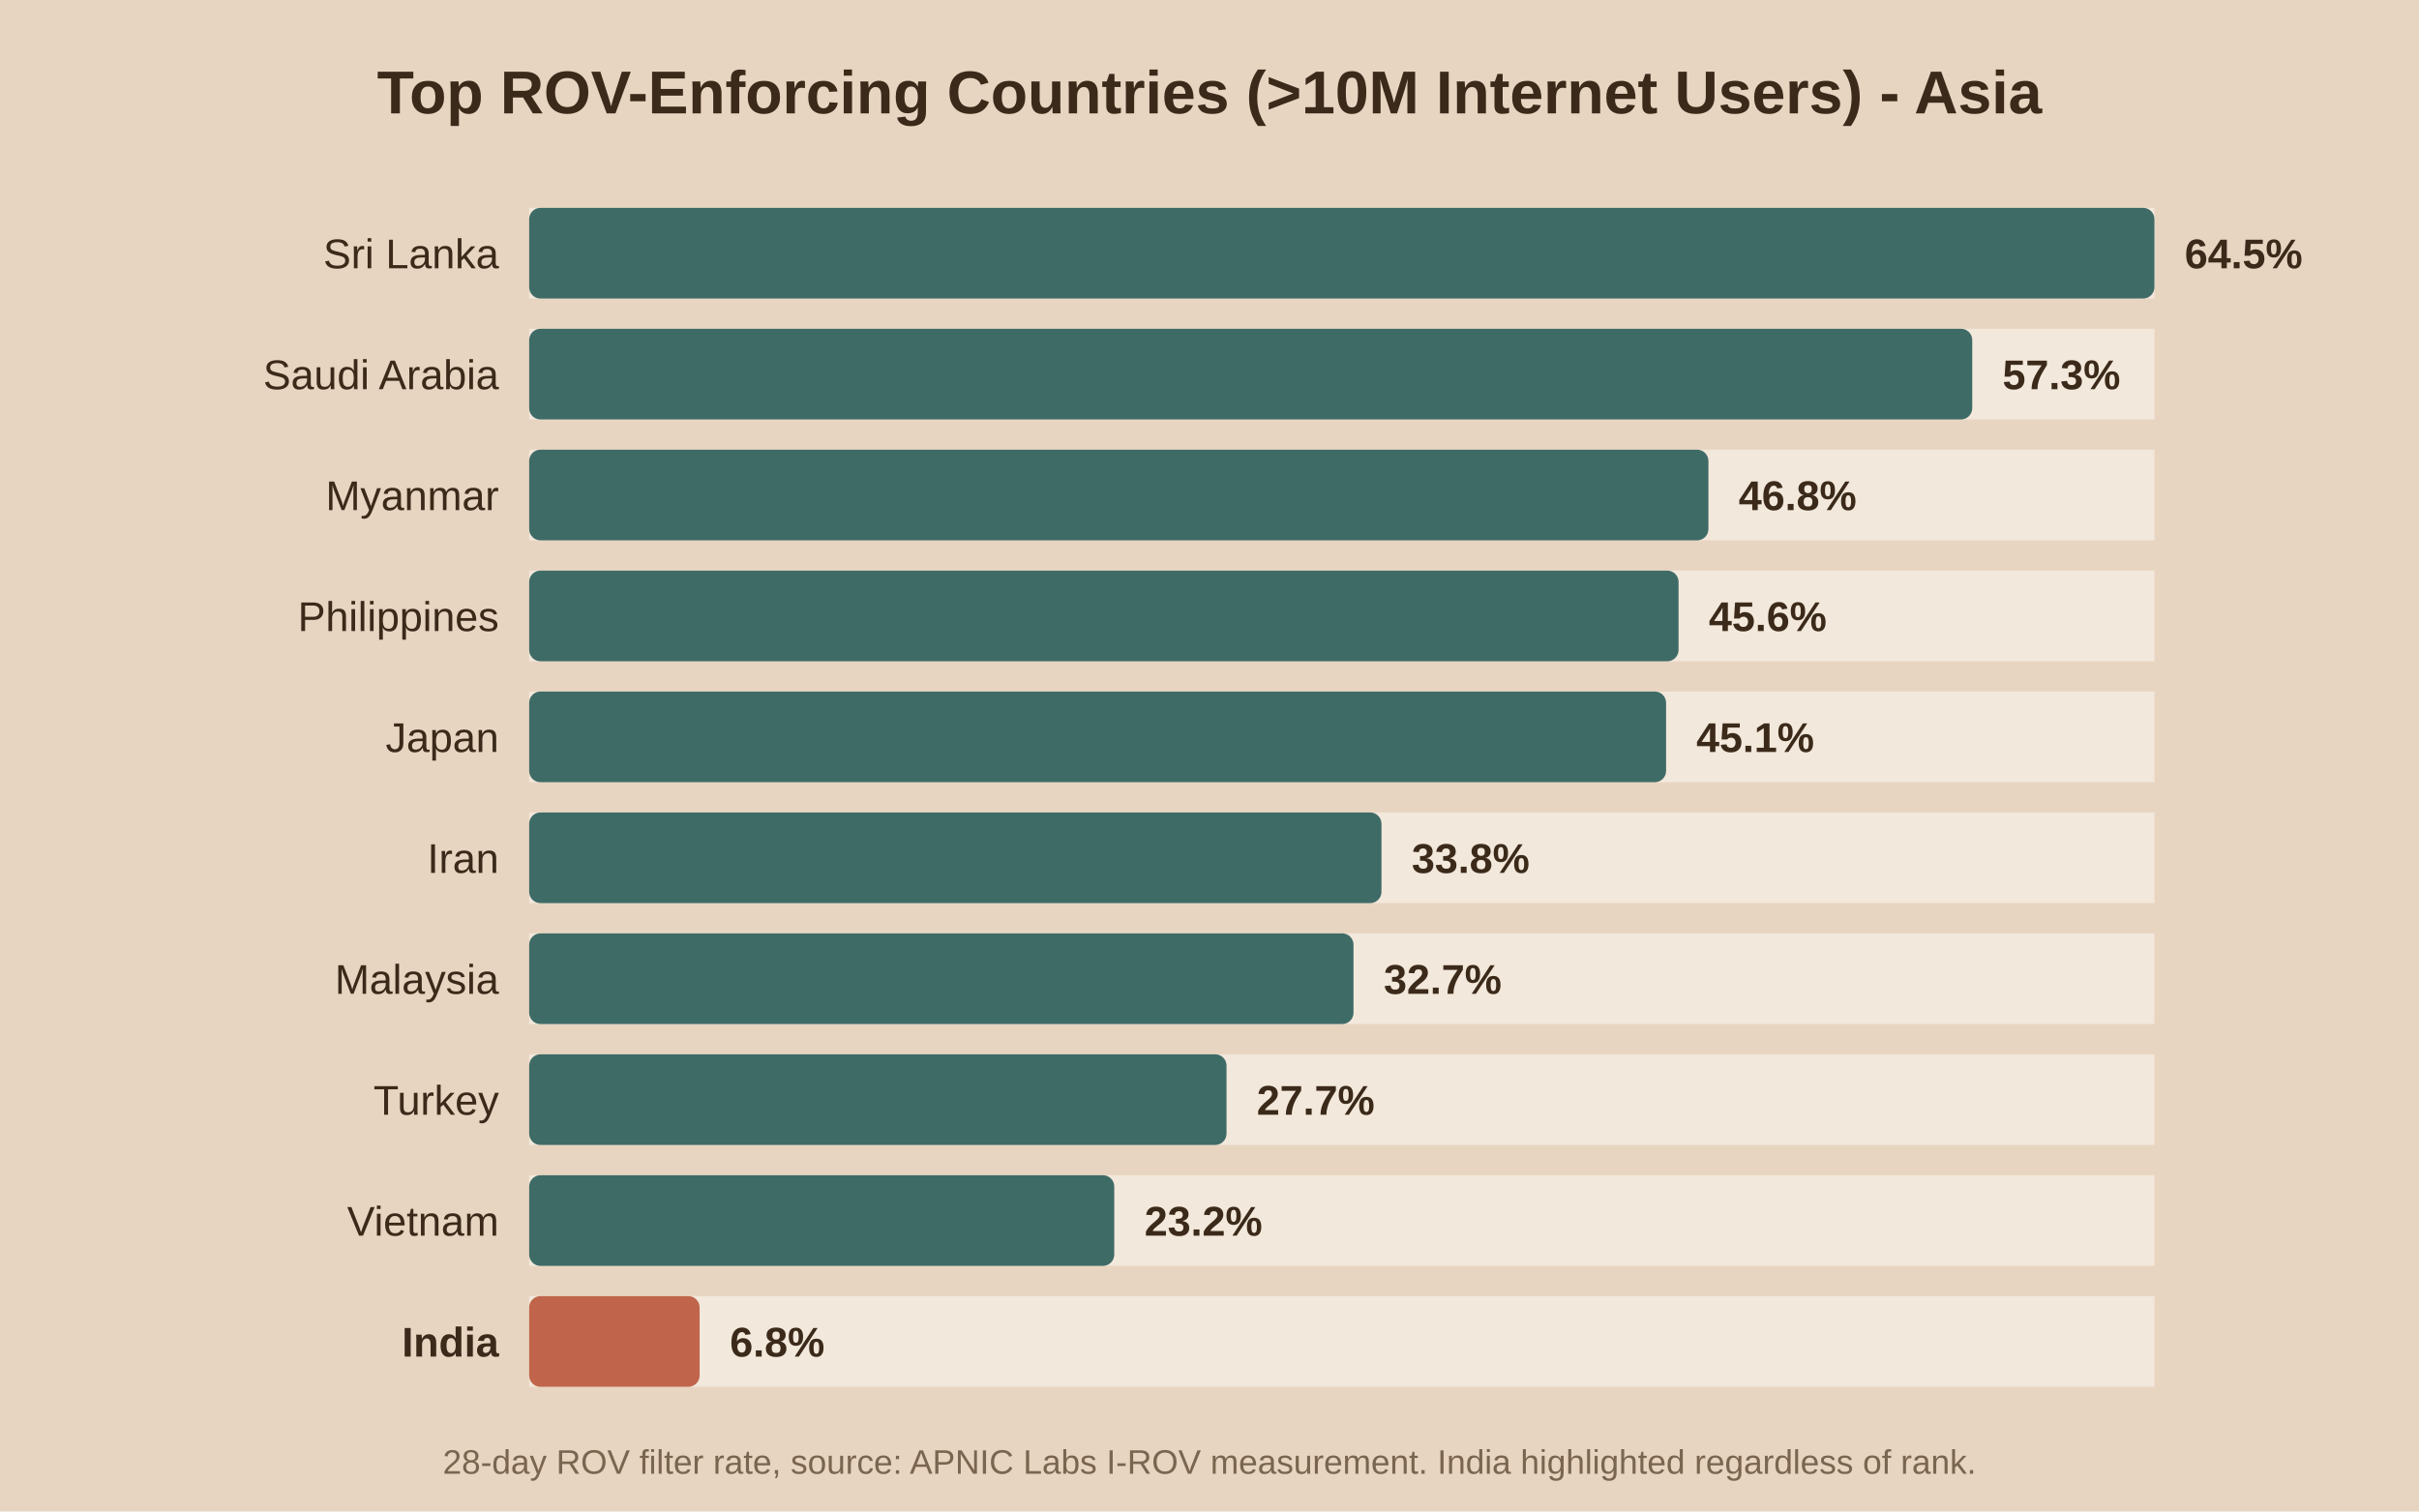
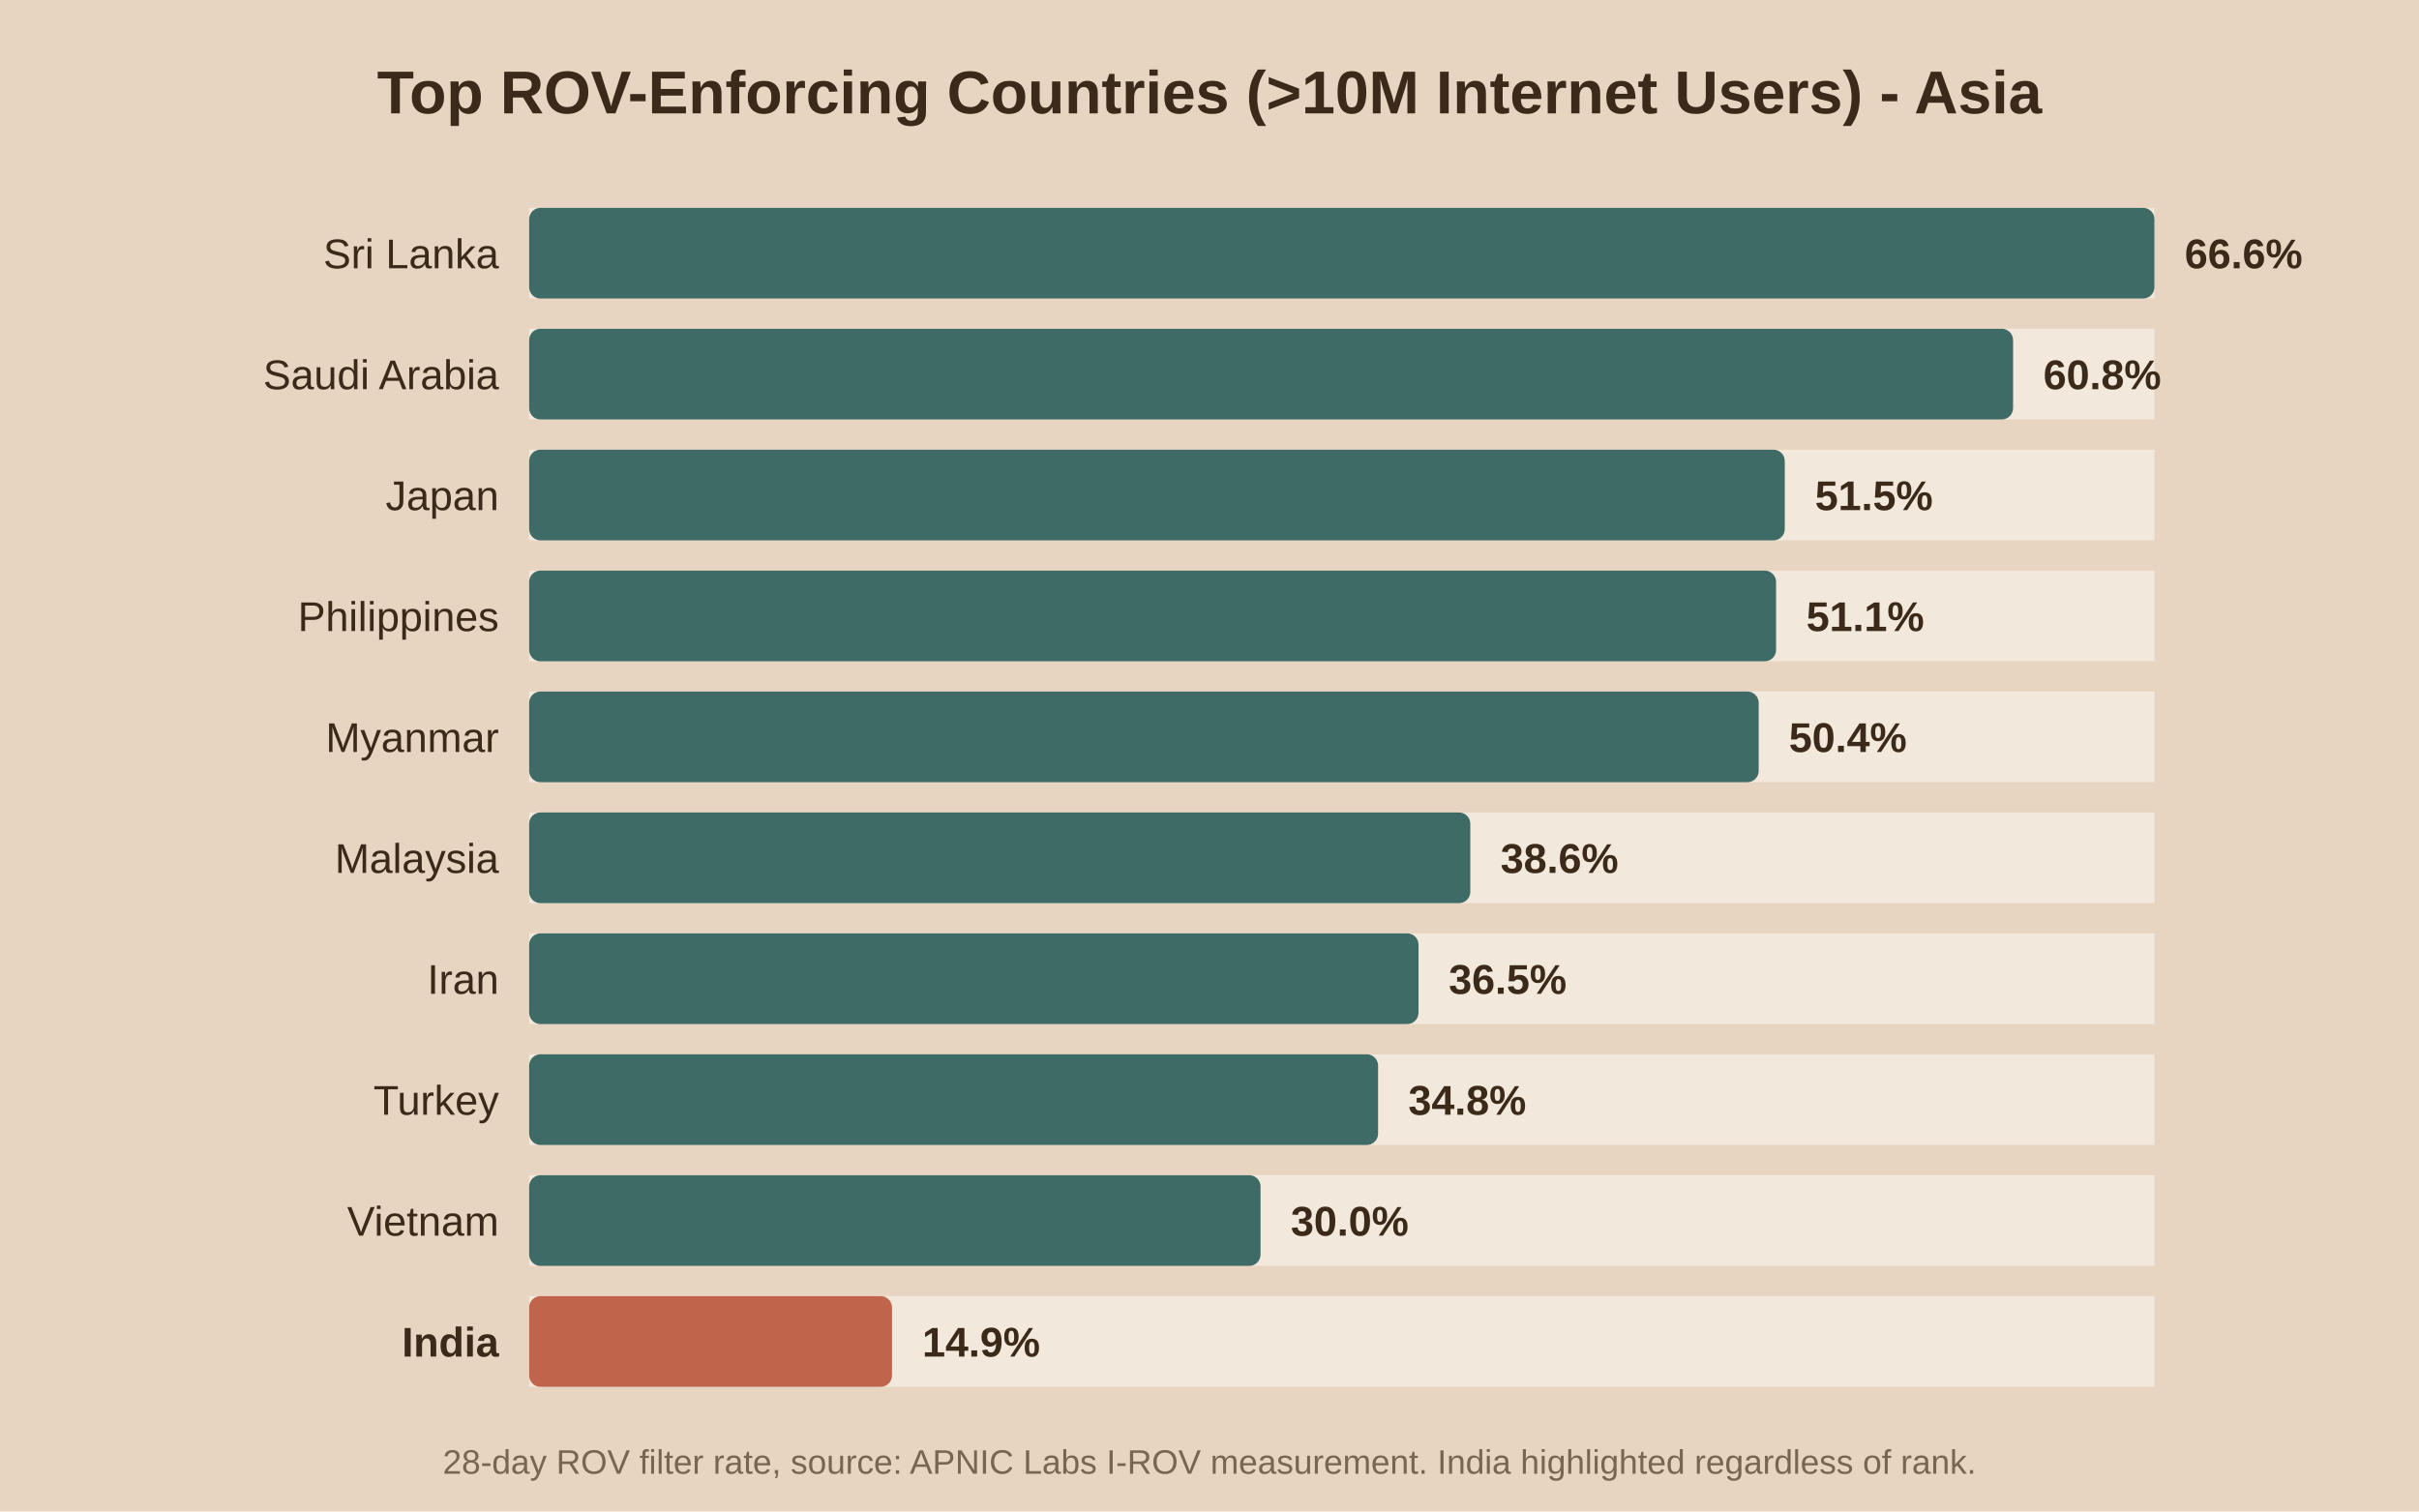
<svg xmlns="http://www.w3.org/2000/svg" viewBox="0 0 640 400">
  <rect width="640" height="400" fill="#e8d5c1" />
  <text x="320.0" y="30" text-anchor="middle" font-family="Arial" font-size="16" font-weight="bold" fill="#3b2a1a">Top ROV-Enforcing Countries (&gt;10M Internet Users) - Asia</text>
  <rect x="140" y="55" width="430" height="24" fill="#f2e8db" />
  <rect x="140" y="55" width="430.0" height="24" fill="#3f6b66" rx="3" />
  <text x="132" y="71.0" text-anchor="end" font-family="Arial" font-size="11" font-weight="normal" fill="#3b2a1a">Sri Lanka</text>
-   <text x="578.0" y="71.0" font-family="Arial" font-size="11" font-weight="bold" fill="#3b2a1a">64.5%</text>
+   <text x="578.0" y="71.0" font-family="Arial" font-size="11" font-weight="bold" fill="#3b2a1a">66.6%</text>
  <rect x="140" y="87" width="430" height="24" fill="#f2e8db" />
-   <rect x="140" y="87" width="381.8" height="24" fill="#3f6b66" rx="3" />
+   <rect x="140" y="87" width="392.6" height="24" fill="#3f6b66" rx="3" />
  <text x="132" y="103.0" text-anchor="end" font-family="Arial" font-size="11" font-weight="normal" fill="#3b2a1a">Saudi Arabia</text>
-   <text x="529.8" y="103.0" font-family="Arial" font-size="11" font-weight="bold" fill="#3b2a1a">57.3%</text>
+   <text x="540.6" y="103.0" font-family="Arial" font-size="11" font-weight="bold" fill="#3b2a1a">60.8%</text>
  <rect x="140" y="119" width="430" height="24" fill="#f2e8db" />
-   <rect x="140" y="119" width="312.0" height="24" fill="#3f6b66" rx="3" />
-   <text x="132" y="135.0" text-anchor="end" font-family="Arial" font-size="11" font-weight="normal" fill="#3b2a1a">Myanmar</text>
-   <text x="460.0" y="135.0" font-family="Arial" font-size="11" font-weight="bold" fill="#3b2a1a">46.8%</text>
+   <rect x="140" y="119" width="332.2" height="24" fill="#3f6b66" rx="3" />
+   <text x="132" y="135.0" text-anchor="end" font-family="Arial" font-size="11" font-weight="normal" fill="#3b2a1a">Japan</text>
+   <text x="480.2" y="135.0" font-family="Arial" font-size="11" font-weight="bold" fill="#3b2a1a">51.5%</text>
  <rect x="140" y="151" width="430" height="24" fill="#f2e8db" />
-   <rect x="140" y="151" width="304.1" height="24" fill="#3f6b66" rx="3" />
+   <rect x="140" y="151" width="329.9" height="24" fill="#3f6b66" rx="3" />
  <text x="132" y="167.0" text-anchor="end" font-family="Arial" font-size="11" font-weight="normal" fill="#3b2a1a">Philippines</text>
-   <text x="452.1" y="167.0" font-family="Arial" font-size="11" font-weight="bold" fill="#3b2a1a">45.6%</text>
+   <text x="477.9" y="167.0" font-family="Arial" font-size="11" font-weight="bold" fill="#3b2a1a">51.1%</text>
  <rect x="140" y="183" width="430" height="24" fill="#f2e8db" />
-   <rect x="140" y="183" width="300.8" height="24" fill="#3f6b66" rx="3" />
-   <text x="132" y="199.0" text-anchor="end" font-family="Arial" font-size="11" font-weight="normal" fill="#3b2a1a">Japan</text>
-   <text x="448.8" y="199.0" font-family="Arial" font-size="11" font-weight="bold" fill="#3b2a1a">45.1%</text>
+   <rect x="140" y="183" width="325.3" height="24" fill="#3f6b66" rx="3" />
+   <text x="132" y="199.0" text-anchor="end" font-family="Arial" font-size="11" font-weight="normal" fill="#3b2a1a">Myanmar</text>
+   <text x="473.3" y="199.0" font-family="Arial" font-size="11" font-weight="bold" fill="#3b2a1a">50.4%</text>
  <rect x="140" y="215" width="430" height="24" fill="#f2e8db" />
-   <rect x="140" y="215" width="225.5" height="24" fill="#3f6b66" rx="3" />
-   <text x="132" y="231.0" text-anchor="end" font-family="Arial" font-size="11" font-weight="normal" fill="#3b2a1a">Iran</text>
-   <text x="373.5" y="231.0" font-family="Arial" font-size="11" font-weight="bold" fill="#3b2a1a">33.8%</text>
+   <rect x="140" y="215" width="249.0" height="24" fill="#3f6b66" rx="3" />
+   <text x="132" y="231.0" text-anchor="end" font-family="Arial" font-size="11" font-weight="normal" fill="#3b2a1a">Malaysia</text>
+   <text x="397.0" y="231.0" font-family="Arial" font-size="11" font-weight="bold" fill="#3b2a1a">38.6%</text>
  <rect x="140" y="247" width="430" height="24" fill="#f2e8db" />
-   <rect x="140" y="247" width="218.1" height="24" fill="#3f6b66" rx="3" />
-   <text x="132" y="263.0" text-anchor="end" font-family="Arial" font-size="11" font-weight="normal" fill="#3b2a1a">Malaysia</text>
-   <text x="366.1" y="263.0" font-family="Arial" font-size="11" font-weight="bold" fill="#3b2a1a">32.7%</text>
+   <rect x="140" y="247" width="235.3" height="24" fill="#3f6b66" rx="3" />
+   <text x="132" y="263.0" text-anchor="end" font-family="Arial" font-size="11" font-weight="normal" fill="#3b2a1a">Iran</text>
+   <text x="383.3" y="263.0" font-family="Arial" font-size="11" font-weight="bold" fill="#3b2a1a">36.5%</text>
  <rect x="140" y="279" width="430" height="24" fill="#f2e8db" />
-   <rect x="140" y="279" width="184.5" height="24" fill="#3f6b66" rx="3" />
+   <rect x="140" y="279" width="224.6" height="24" fill="#3f6b66" rx="3" />
  <text x="132" y="295.0" text-anchor="end" font-family="Arial" font-size="11" font-weight="normal" fill="#3b2a1a">Turkey</text>
-   <text x="332.5" y="295.0" font-family="Arial" font-size="11" font-weight="bold" fill="#3b2a1a">27.7%</text>
+   <text x="372.6" y="295.0" font-family="Arial" font-size="11" font-weight="bold" fill="#3b2a1a">34.8%</text>
  <rect x="140" y="311" width="430" height="24" fill="#f2e8db" />
-   <rect x="140" y="311" width="154.8" height="24" fill="#3f6b66" rx="3" />
+   <rect x="140" y="311" width="193.5" height="24" fill="#3f6b66" rx="3" />
  <text x="132" y="327.0" text-anchor="end" font-family="Arial" font-size="11" font-weight="normal" fill="#3b2a1a">Vietnam</text>
-   <text x="302.8" y="327.0" font-family="Arial" font-size="11" font-weight="bold" fill="#3b2a1a">23.2%</text>
+   <text x="341.5" y="327.0" font-family="Arial" font-size="11" font-weight="bold" fill="#3b2a1a">30.0%</text>
  <rect x="140" y="343" width="430" height="24" fill="#f2e8db" />
-   <rect x="140" y="343" width="45.1" height="24" fill="#c0654b" rx="3" />
+   <rect x="140" y="343" width="96.0" height="24" fill="#c0654b" rx="3" />
  <text x="132" y="359.0" text-anchor="end" font-family="Arial" font-size="11" font-weight="bold" fill="#3b2a1a">India</text>
-   <text x="193.1" y="359.0" font-family="Arial" font-size="11" font-weight="bold" fill="#3b2a1a">6.8%</text>
+   <text x="244.0" y="359.0" font-family="Arial" font-size="11" font-weight="bold" fill="#3b2a1a">14.9%</text>
  <text x="320.0" y="390" text-anchor="middle" font-family="Arial" font-size="9" fill="#7a6650">28-day ROV filter rate, source: APNIC Labs I-ROV measurement. India highlighted regardless of rank.</text>
</svg>
